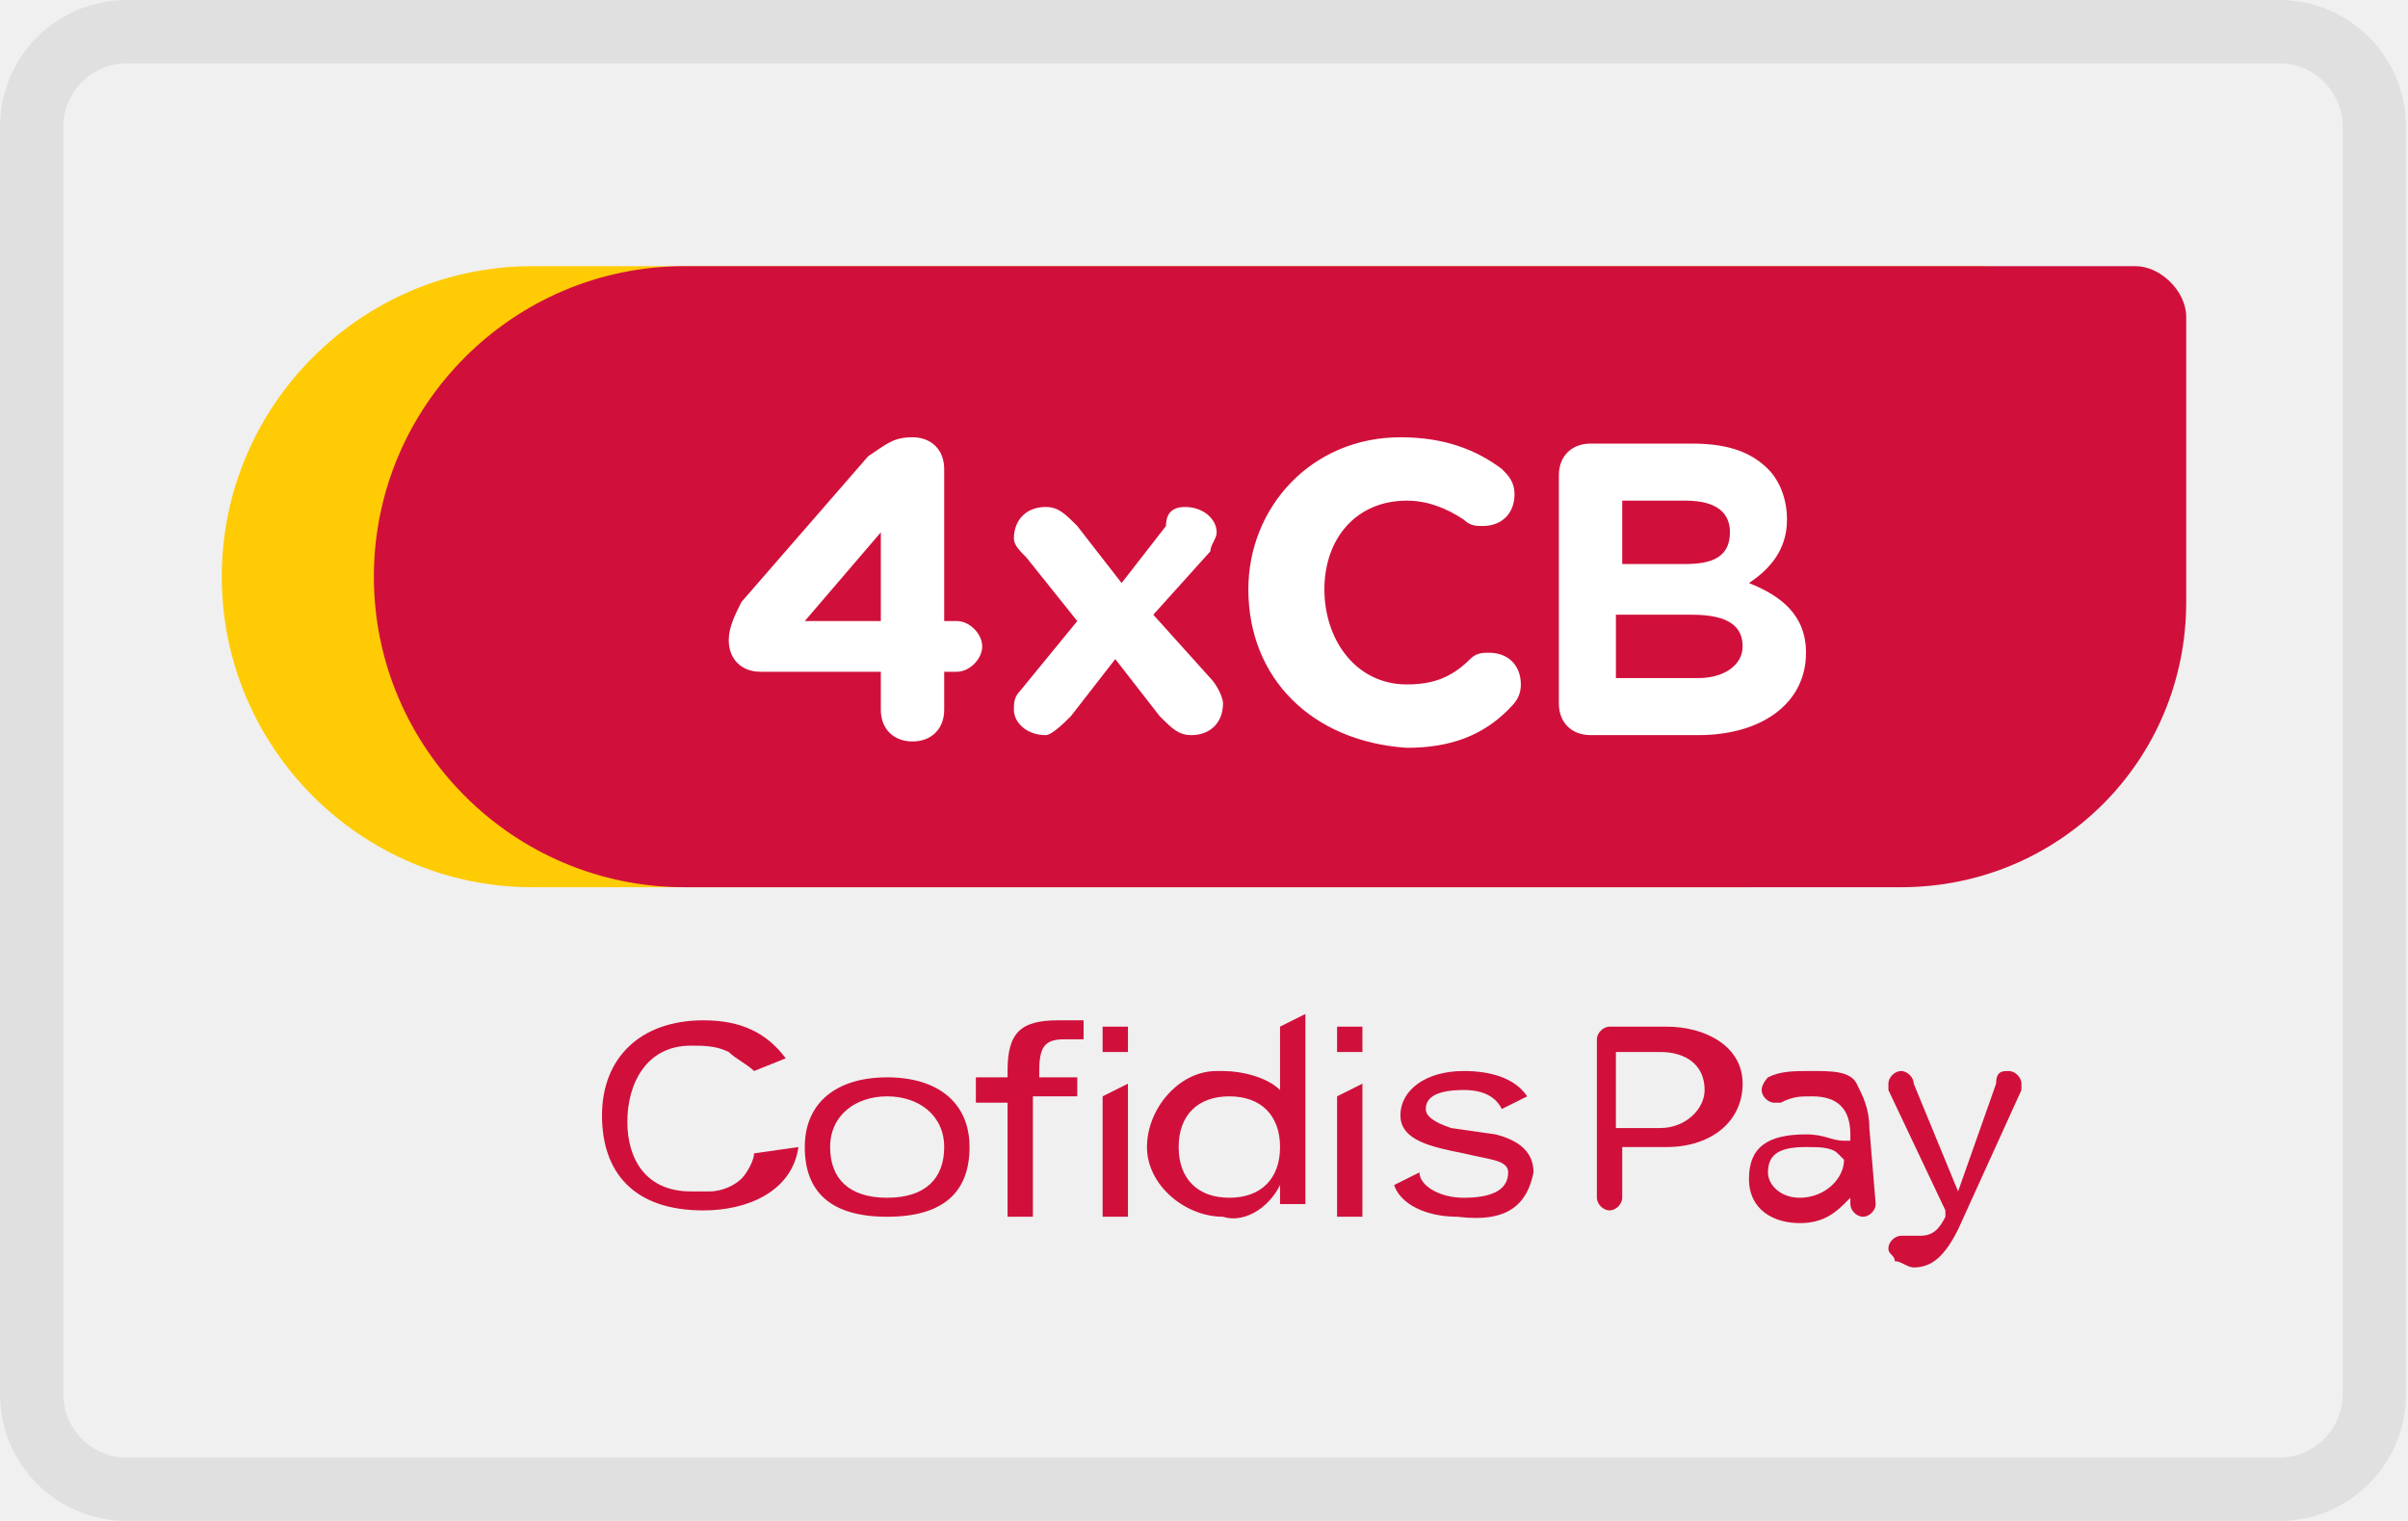
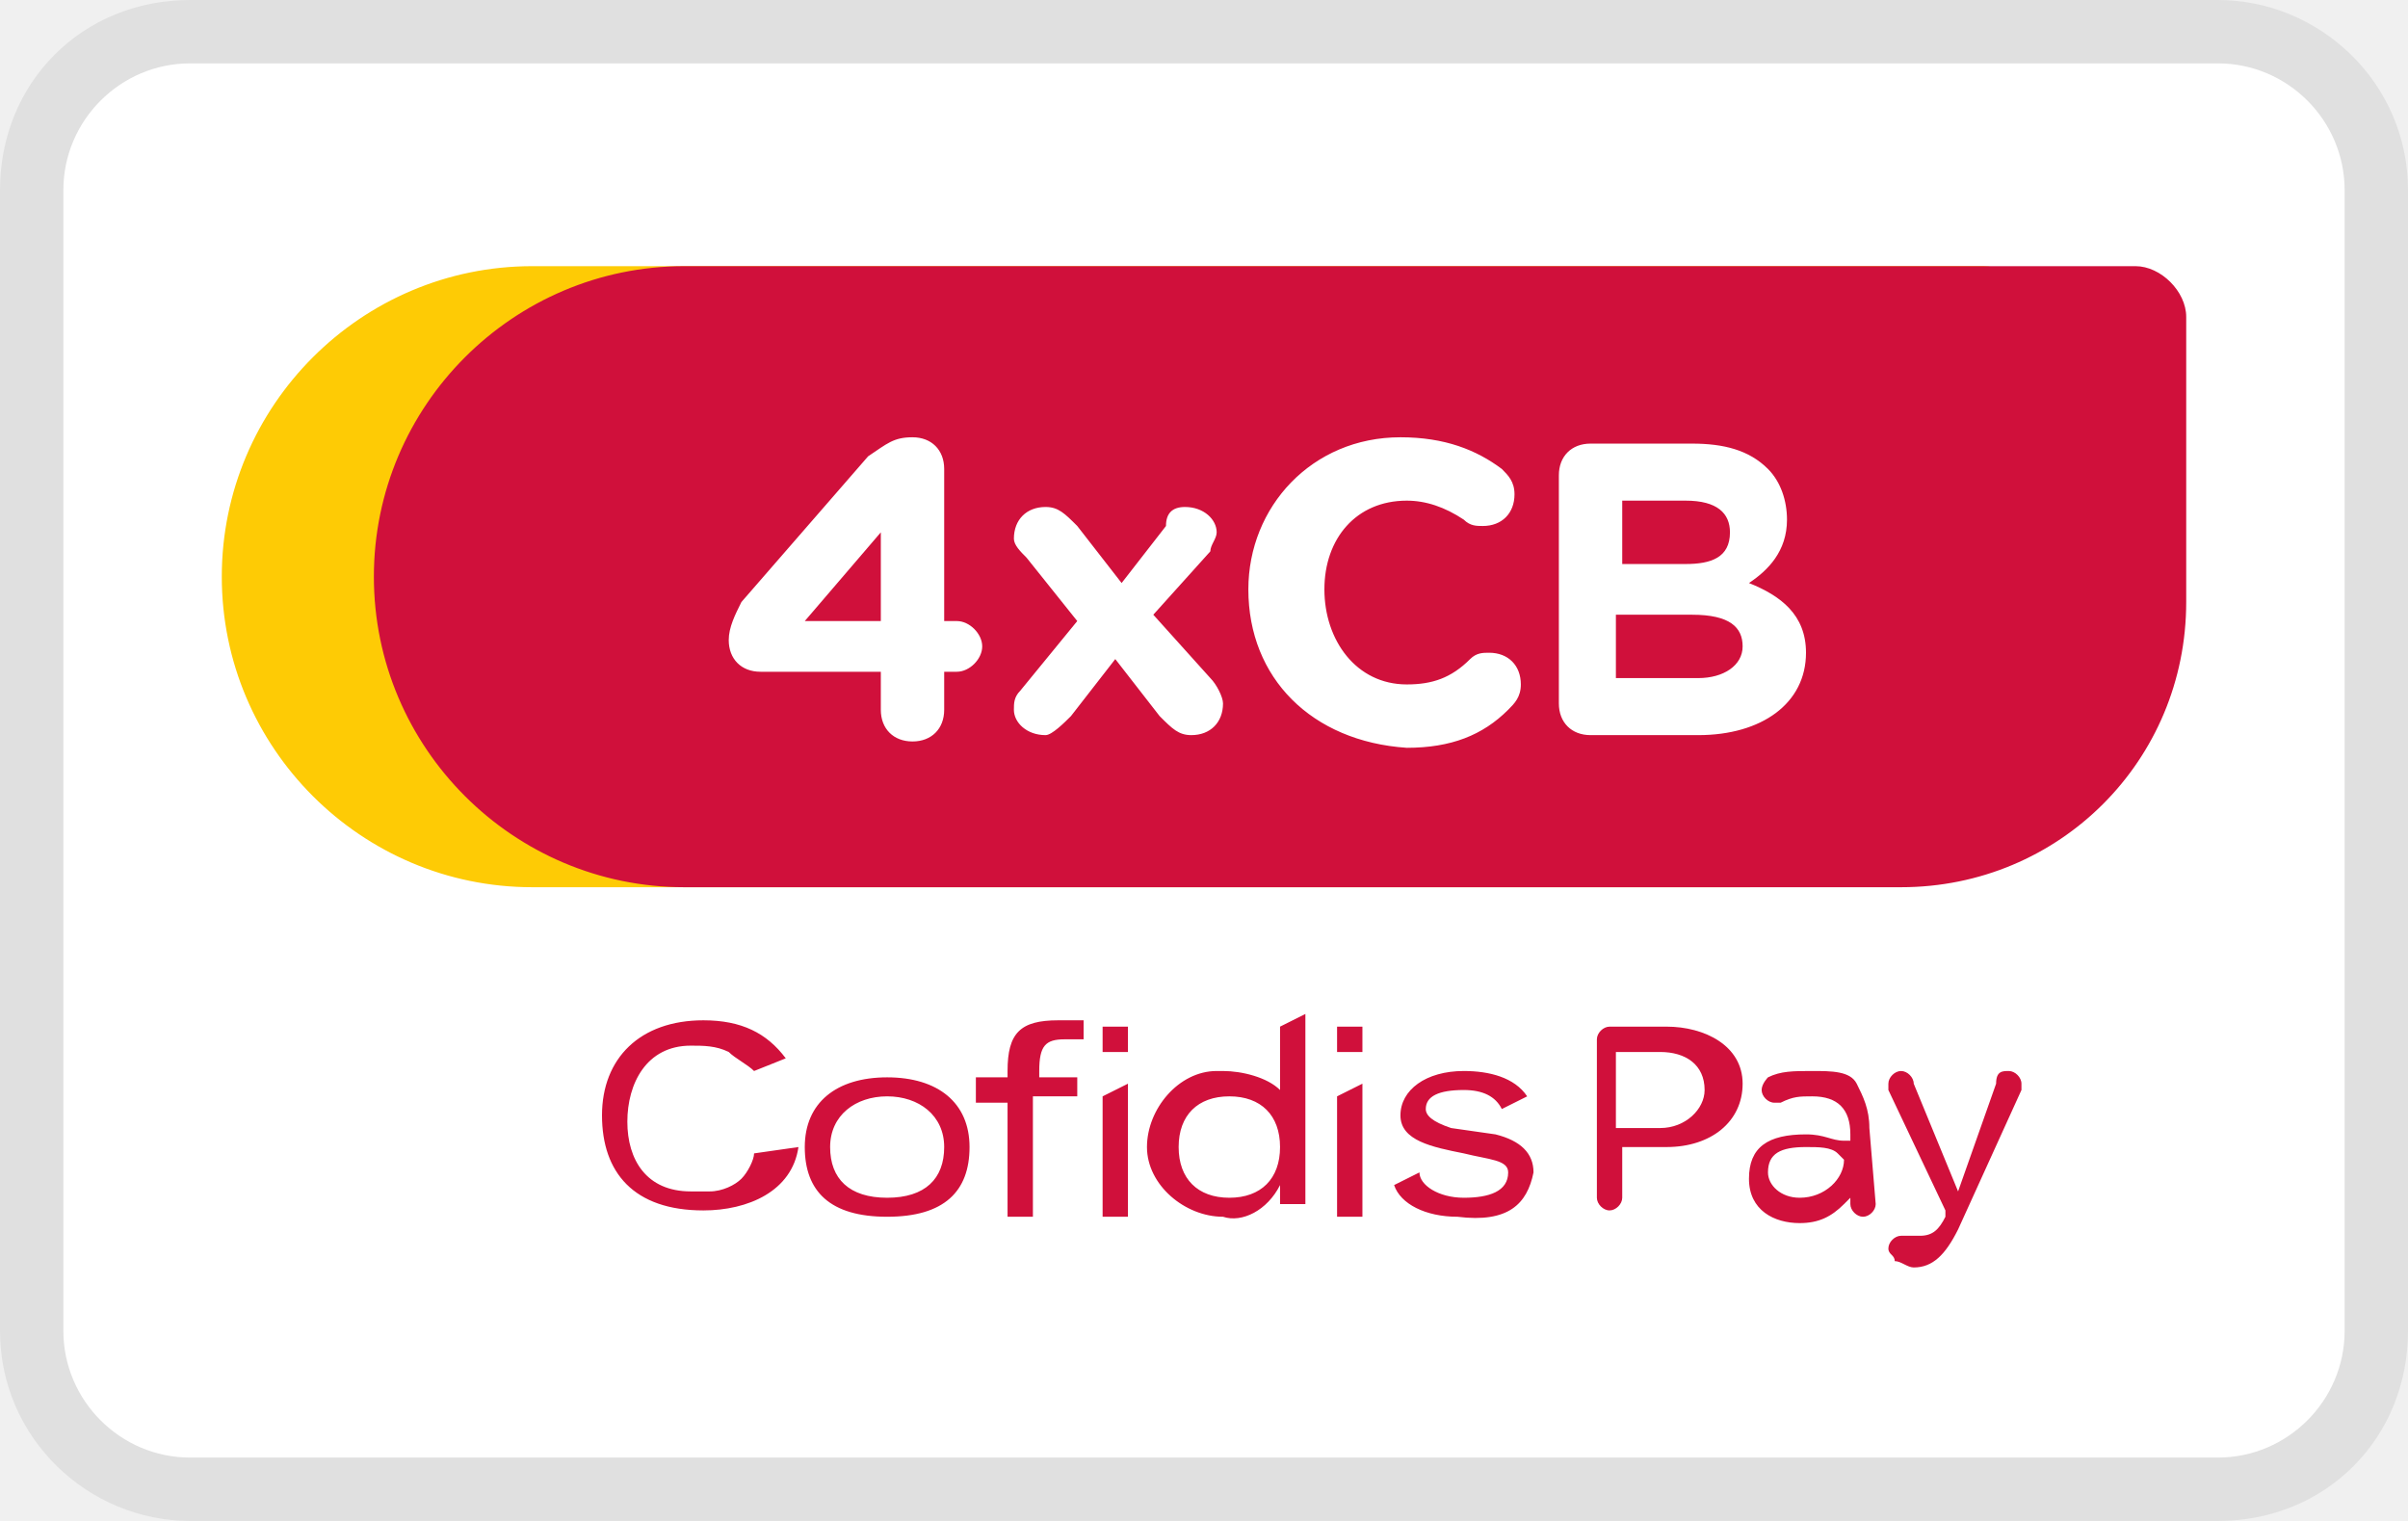
<svg xmlns="http://www.w3.org/2000/svg" role="img" viewBox="0 0 38 24" width="38" height="24" aria-labelledby="pi-cofidis4x">
-   <rect width="36.969" height="23" rx="1.5" stroke-opacity=".07" style="stroke-width: 1; stroke: rgb(0, 0, 0); fill: none;" x="0.5" y="0.5" />
+   <path fill="#000" opacity=".07" d="M35 0H3C1.3 0 0 1.3 0 3v18c0 1.7 1.4 3 3 3h32c1.7 0 3-1.3 3-3V3c0-1.7-1.4-3-3-3z" />
+   <path fill="#fff" d="M35 1c1.1 0 2 .9 2 2v18c0 1.1-.9 2-2 2H3c-1.1 0-2-.9-2-2V3c0-1.1.9-2 2-2h32" />
  <path fill-rule="nonzero" d="M8.4 4.2h22.9c.4 0 .8.4.8.8v4.5c0 2.5-2 4.5-4.5 4.5H8.4c-2.7 0-4.9-2.2-4.9-4.9s2.2-4.9 4.9-4.9z" fill="#fecb05" />
  <path fill-rule="nonzero" style="fill:#d0103b;" d="M10.8 4.2h22.9c.4 0 .8.4.8.8v4.5c0 2.5-2 4.5-4.5 4.5H10.8c-2.7 0-4.9-2.2-4.9-4.9s2.2-4.9 4.9-4.9zM11.9 18.2c0 .1-.1.3-.2.4-.1.1-.3.2-.5.2h-.3c-.7 0-1-.5-1-1.1s.3-1.2 1-1.2c.2 0 .4 0 .6.1.1.1.3.2.4.3l.5-.2c-.3-.4-.7-.6-1.3-.6-1 0-1.6.6-1.6 1.5s.5 1.5 1.6 1.5c.7 0 1.4-.3 1.5-1l-.7.1zM14 19.2c-.9 0-1.3-.4-1.3-1.1S13.2 17 14 17s1.3.4 1.3 1.1-.4 1.1-1.3 1.1zm0-1.9c-.5 0-.9.3-.9.8s.3.8.9.8.9-.3.9-.8-.4-.8-.9-.8zM16.3 19.2h-.4v-1.8h-.5V17h.5v-.1c0-.6.2-.8.8-.8h.4v.3h-.3c-.3 0-.4.1-.4.5v.1h.6v.3h-.7v1.9zM21.5 16.6h-.4v-.4h.4v.4zM21.5 19.2h-.4v-1.9l.4-.2v2.1zM17.8 16.6h-.4v-.4h.4v.4zM17.8 19.2h-.4v-1.9l.4-.2v2.1zM23 19.2c-.5 0-.9-.2-1-.5l.4-.2c0 .2.3.4.7.4.4 0 .7-.1.7-.4 0-.2-.3-.2-.7-.3-.5-.1-1-.2-1-.6 0-.4.4-.7 1-.7.4 0 .8.1 1 .4l-.4.2c-.1-.2-.3-.3-.6-.3-.4 0-.6.1-.6.3 0 .1.1.2.4.3l.7.1c.4.1.6.3.6.6-.1.5-.4.8-1.2.7zM19.3 19.2c-.6 0-1.2-.5-1.2-1.1 0-.6.5-1.2 1.1-1.2h.1c.3 0 .7.1.9.3v-1l.4-.2v3h-.4v-.3c-.2.4-.6.6-.9.5zm.1-1.9c-.5 0-.8.3-.8.8s.3.8.8.8.8-.3.8-.8-.3-.8-.8-.8z" />
  <g>
    <path fill-rule="nonzero" style="fill:#d0103b;" d="M26.3 16.2h-.9c-.1 0-.2.1-.2.2v2.5c0 .1.1.2.2.2s.2-.1.2-.2v-.8h.7c.7 0 1.2-.4 1.2-1s-.6-.9-1.2-.9zm-.1 1.6h-.7v-1.2h.7c.4 0 .7.2.7.6 0 .3-.3.6-.7.6zM29.5 17.8c0-.3-.1-.5-.2-.7s-.4-.2-.7-.2c-.3 0-.5 0-.7.1 0 0-.1.1-.1.2s.1.2.2.2h.1c.2-.1.3-.1.5-.1.4 0 .6.2.6.6v.1h-.1c-.2 0-.3-.1-.6-.1-.6 0-.9.2-.9.7 0 .5.4.7.8.7.3 0 .5-.1.7-.3l.1-.1v.1c0 .1.1.2.2.2s.2-.1.2-.2l-.1-1.2zm-.4.5c0 .3-.3.6-.7.6-.3 0-.5-.2-.5-.4 0-.3.2-.4.6-.4.2 0 .4 0 .5.1l.1.1zM31.9 17.2v-.1c0-.1-.1-.2-.2-.2s-.2 0-.2.2l-.6 1.7-.7-1.7c0-.1-.1-.2-.2-.2s-.2.1-.2.2v.1l.9 1.9v.1c-.1.2-.2.3-.4.3h-.2-.1c-.1 0-.2.1-.2.2s.1.1.1.2c.1 0 .2.1.3.1.3 0 .5-.2.7-.6l1-2.2z" />
  </g>
  <g>
    <path fill-rule="nonzero" style="fill:#fff;" d="M13.9 10.6H12c-.3 0-.5-.2-.5-.5 0-.2.1-.4.2-.6l2-2.3c.3-.2.4-.3.7-.3.3 0 .5.2.5.5v2.4h.2c.2 0 .4.2.4.4s-.2.4-.4.4h-.2v.6c0 .3-.2.5-.5.5s-.5-.2-.5-.5v-.6zm0-.8V8.4l-1.2 1.4h1.2zM16.1 10.9l.9-1.1-.8-1c-.1-.1-.2-.2-.2-.3 0-.3.2-.5.5-.5.2 0 .3.1.5.3l.7.9.7-.9c0-.2.1-.3.3-.3.3 0 .5.2.5.4 0 .1-.1.2-.1.3l-.9 1 .9 1c.1.1.2.3.2.4 0 .3-.2.5-.5.5-.2 0-.3-.1-.5-.3l-.7-.9-.7.9c-.1.1-.3.3-.4.3-.3 0-.5-.2-.5-.4 0-.1 0-.2.1-.3zM19.7 9.3c0-1.3 1-2.4 2.4-2.4.7 0 1.2.2 1.6.5.1.1.2.2.2.4 0 .3-.2.5-.5.5-.1 0-.2 0-.3-.1-.3-.2-.6-.3-.9-.3-.8 0-1.3.6-1.3 1.4 0 .8.5 1.5 1.3 1.5.4 0 .7-.1 1-.4.1-.1.2-.1.3-.1.3 0 .5.2.5.5 0 .2-.1.3-.2.4-.4.4-.9.6-1.6.6-1.5-.1-2.5-1.1-2.5-2.5zM24.6 7.5c0-.3.2-.5.5-.5h1.6c.5 0 .9.1 1.2.4.2.2.3.5.3.8 0 .5-.3.8-.6 1 .5.2.9.5.9 1.1 0 .8-.7 1.3-1.7 1.3h-1.7c-.3 0-.5-.2-.5-.5V7.5zm2 1.4c.4 0 .7-.1.7-.5 0-.3-.2-.5-.7-.5h-1v1h1zm.2 1.8c.4 0 .7-.2.7-.5s-.2-.5-.8-.5h-1.2v1h1.3z" />
  </g>
</svg>
